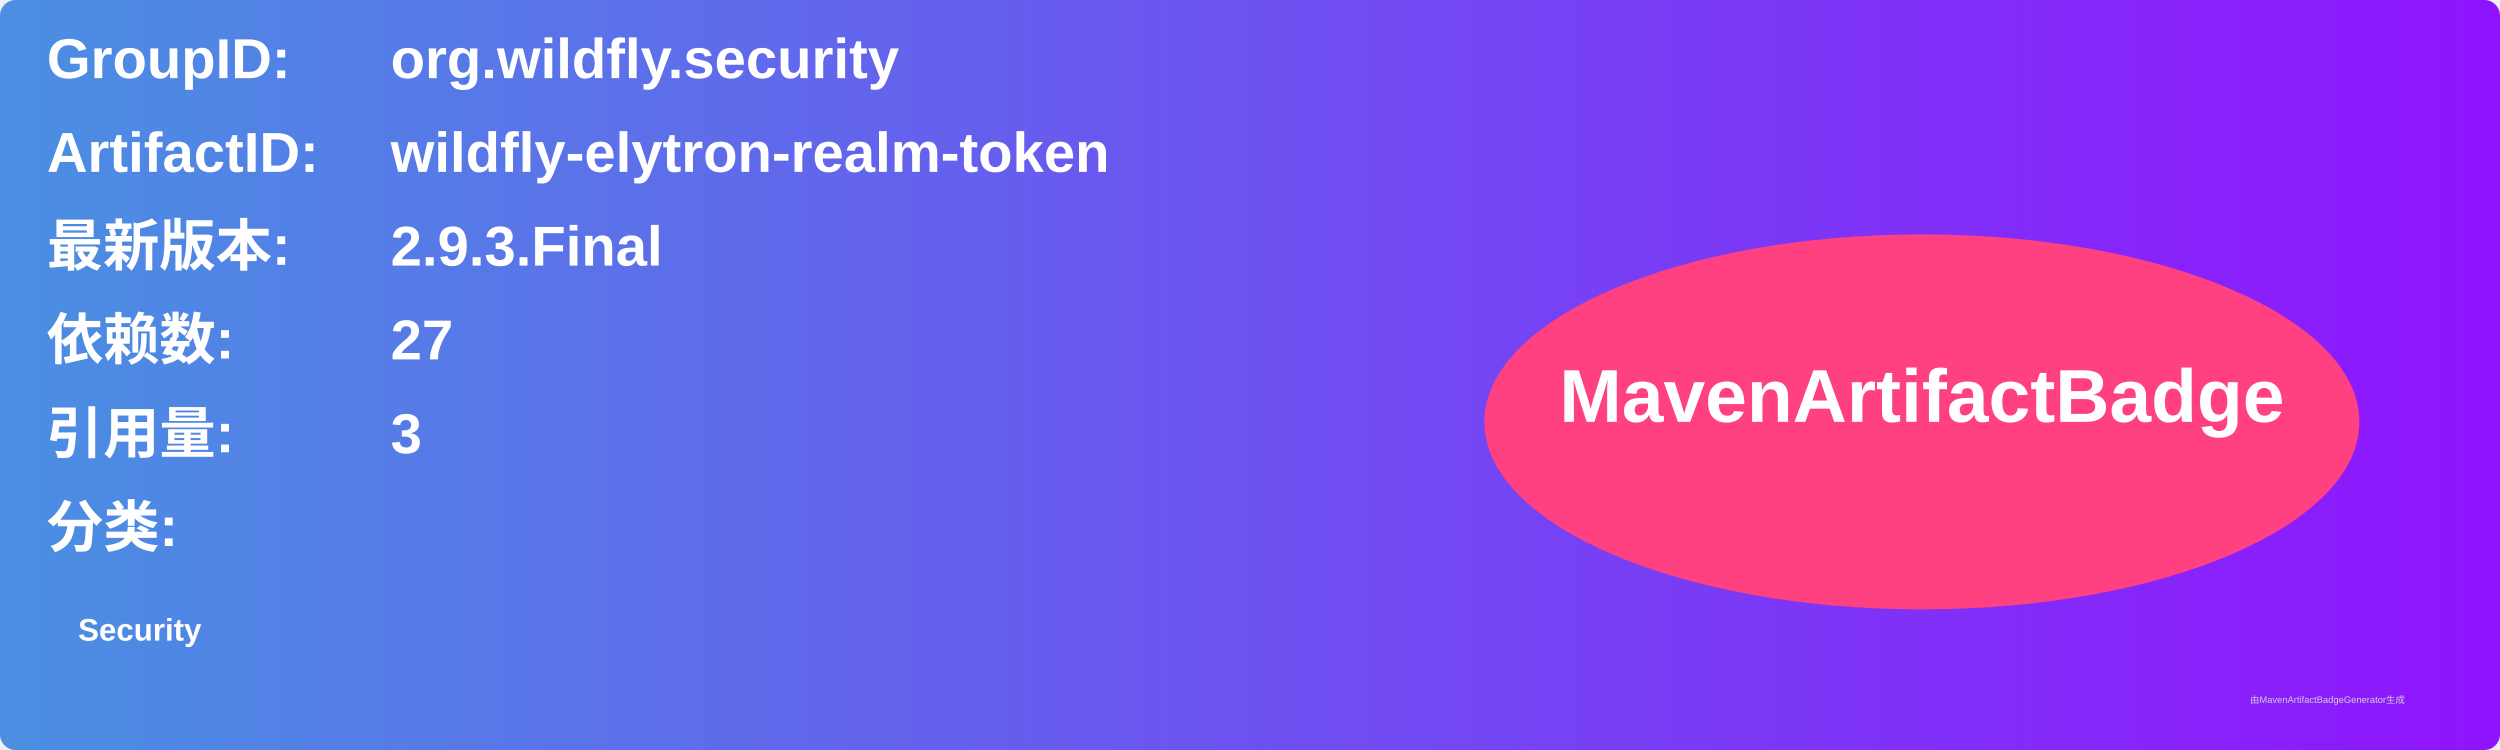
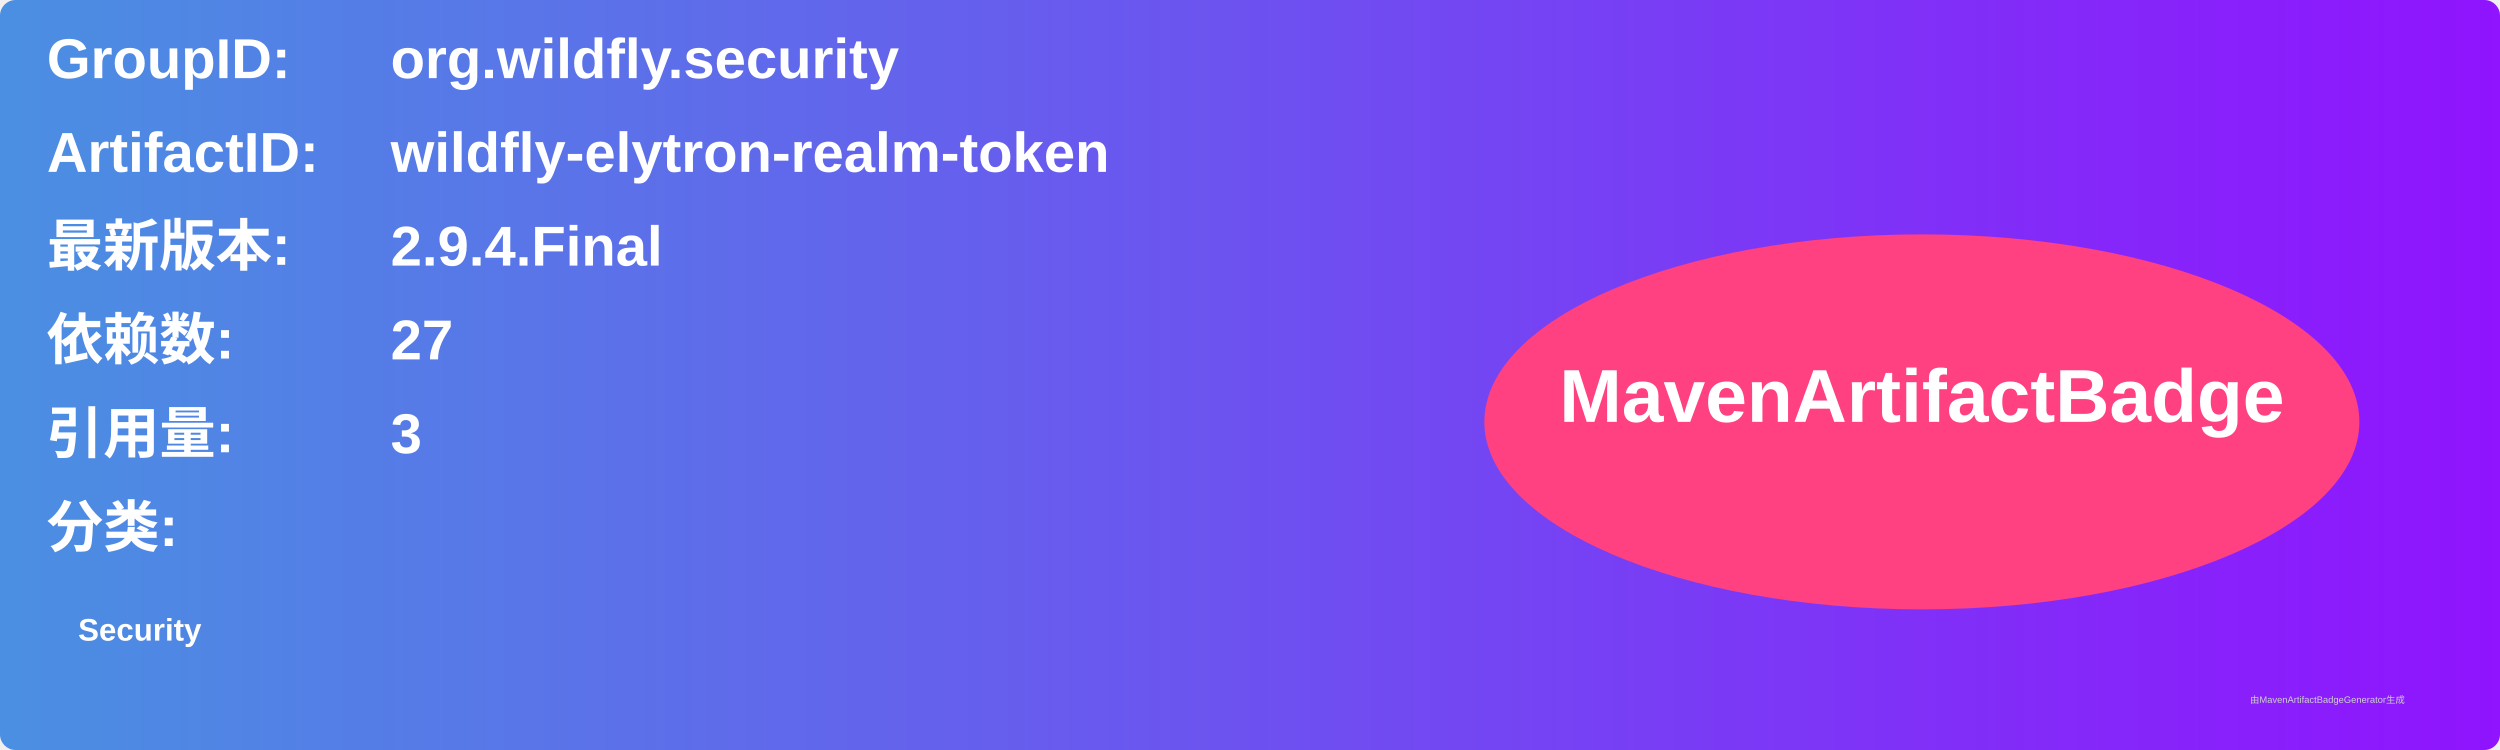
<svg xmlns="http://www.w3.org/2000/svg" width="800" height="240" viewBox="0 0 800 240">
  <linearGradient id="grad" x1="0%" y1="0%" x2="100%" y2="0%">
    <stop offset="0%" stop-color="#4a90e2" />
    <stop offset="100%" stop-color="#9013fe" />
  </linearGradient>
  <rect width="100%" height="100%" rx="5" ry="5" fill="url(#grad)" />
  <g transform="translate(15, 15)">
    <text x="0" y="10" font-family="Arial" font-size="18" fill="white" font-weight="bold" width="260">GroupID:</text>
    <text x="110" y="10" font-family="Arial" font-size="18" fill="white" font-weight="bold" width="460">org.wildfly.security</text>
    <text x="0" y="40" font-family="Arial" font-size="18" fill="white" font-weight="bold" width="260">ArtifactID:</text>
    <text x="110" y="40" font-family="Arial" font-size="18" fill="white" font-weight="bold" width="460">wildfly-elytron-realm-token</text>
    <text x="0" y="70" font-family="Arial" font-size="18" fill="white" font-weight="bold">最新版本:</text>
    <text x="110" y="70" font-family="Arial" font-size="18" fill="white" font-weight="bold">
-       <tspan font-weight="bold">2.9.3.Final</tspan>
+       <tspan font-weight="bold">2.9.4.Final</tspan>
    </text>
    <text x="0" y="100" font-family="Arial" font-size="18" fill="white" font-weight="bold">依赖数: </text>
    <text x="110" y="100" font-family="Arial" font-size="18" fill="white">
      <tspan font-weight="bold">27</tspan>
    </text>
    <text x="0" y="130" font-family="Arial" font-size="18" fill="white" font-weight="bold">引用量: </text>
    <text x="110" y="130" font-family="Arial" font-size="18" fill="white">
      <tspan font-weight="bold">3</tspan>
    </text>
    <text x="0" y="160" font-family="Arial" font-size="18" fill="white" font-weight="bold">分类:</text>
    <text x="10" y="190" font-family="Arial" font-size="10" fill="white">
      <tspan font-weight="bold">Security</tspan>
    </text>
    <ellipse cx="600" cy="120" rx="140" ry="60" fill="#ff4081" />
    <text x="600" y="120" text-anchor="middle" font-family="Arial" font-size="24" fill="white" font-weight="bold">MavenArtifactBadge</text>
  </g>
  <text x="720" y="225" font-family="Arial" font-size="3" fill="#d0d0d0">由MavenArtifactBadgeGenerator生成</text>
</svg>
